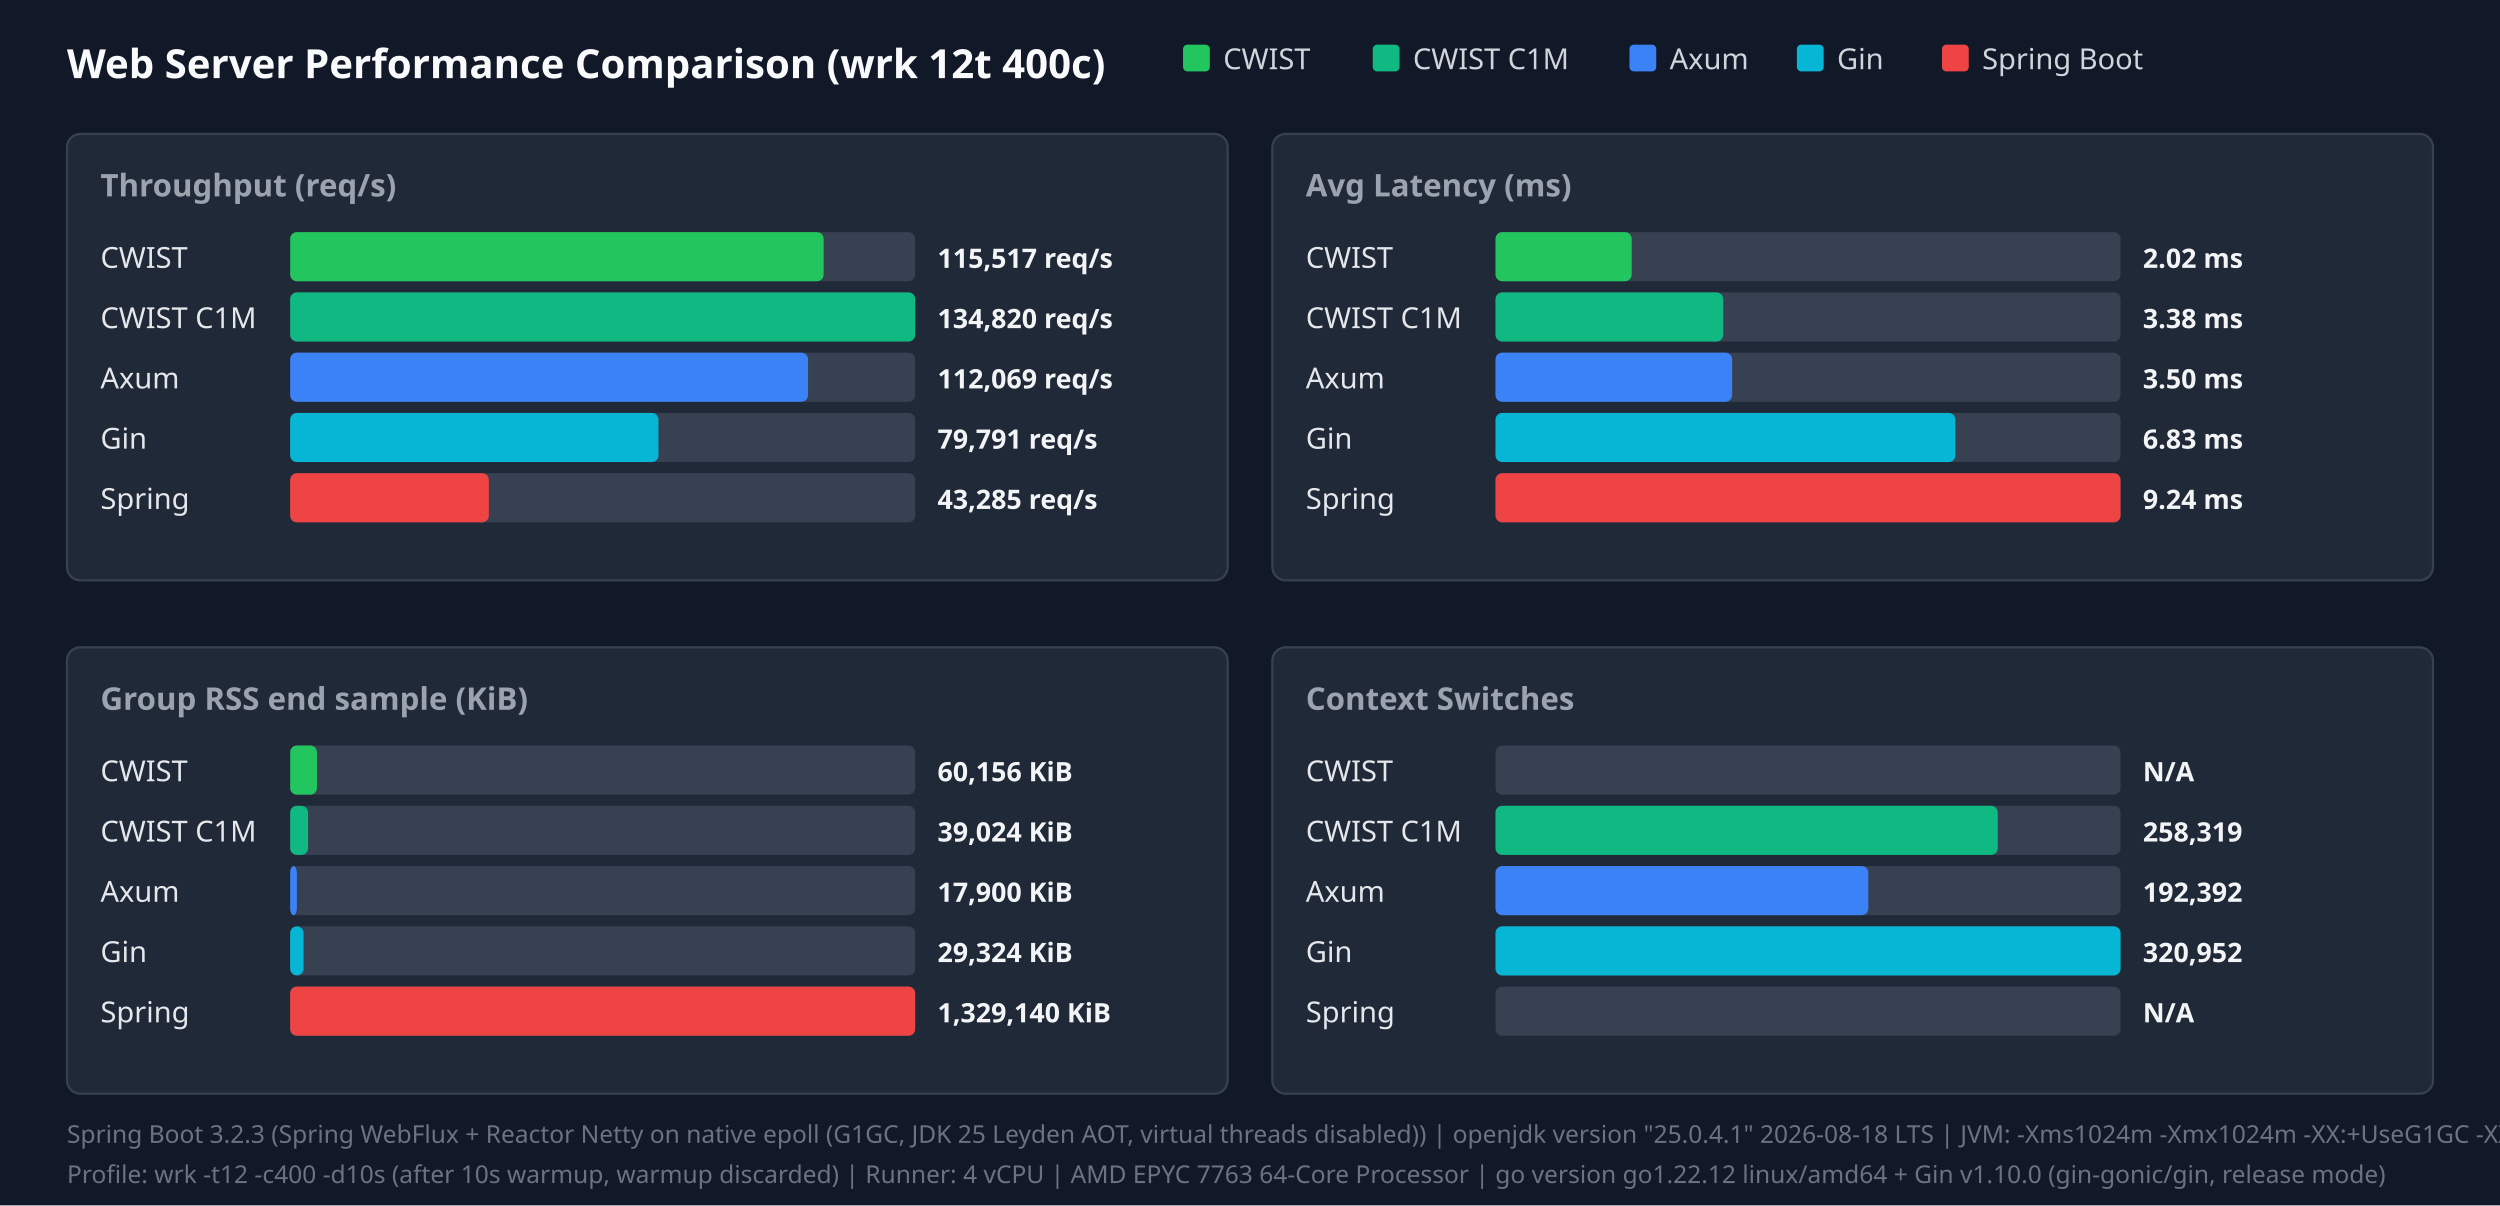
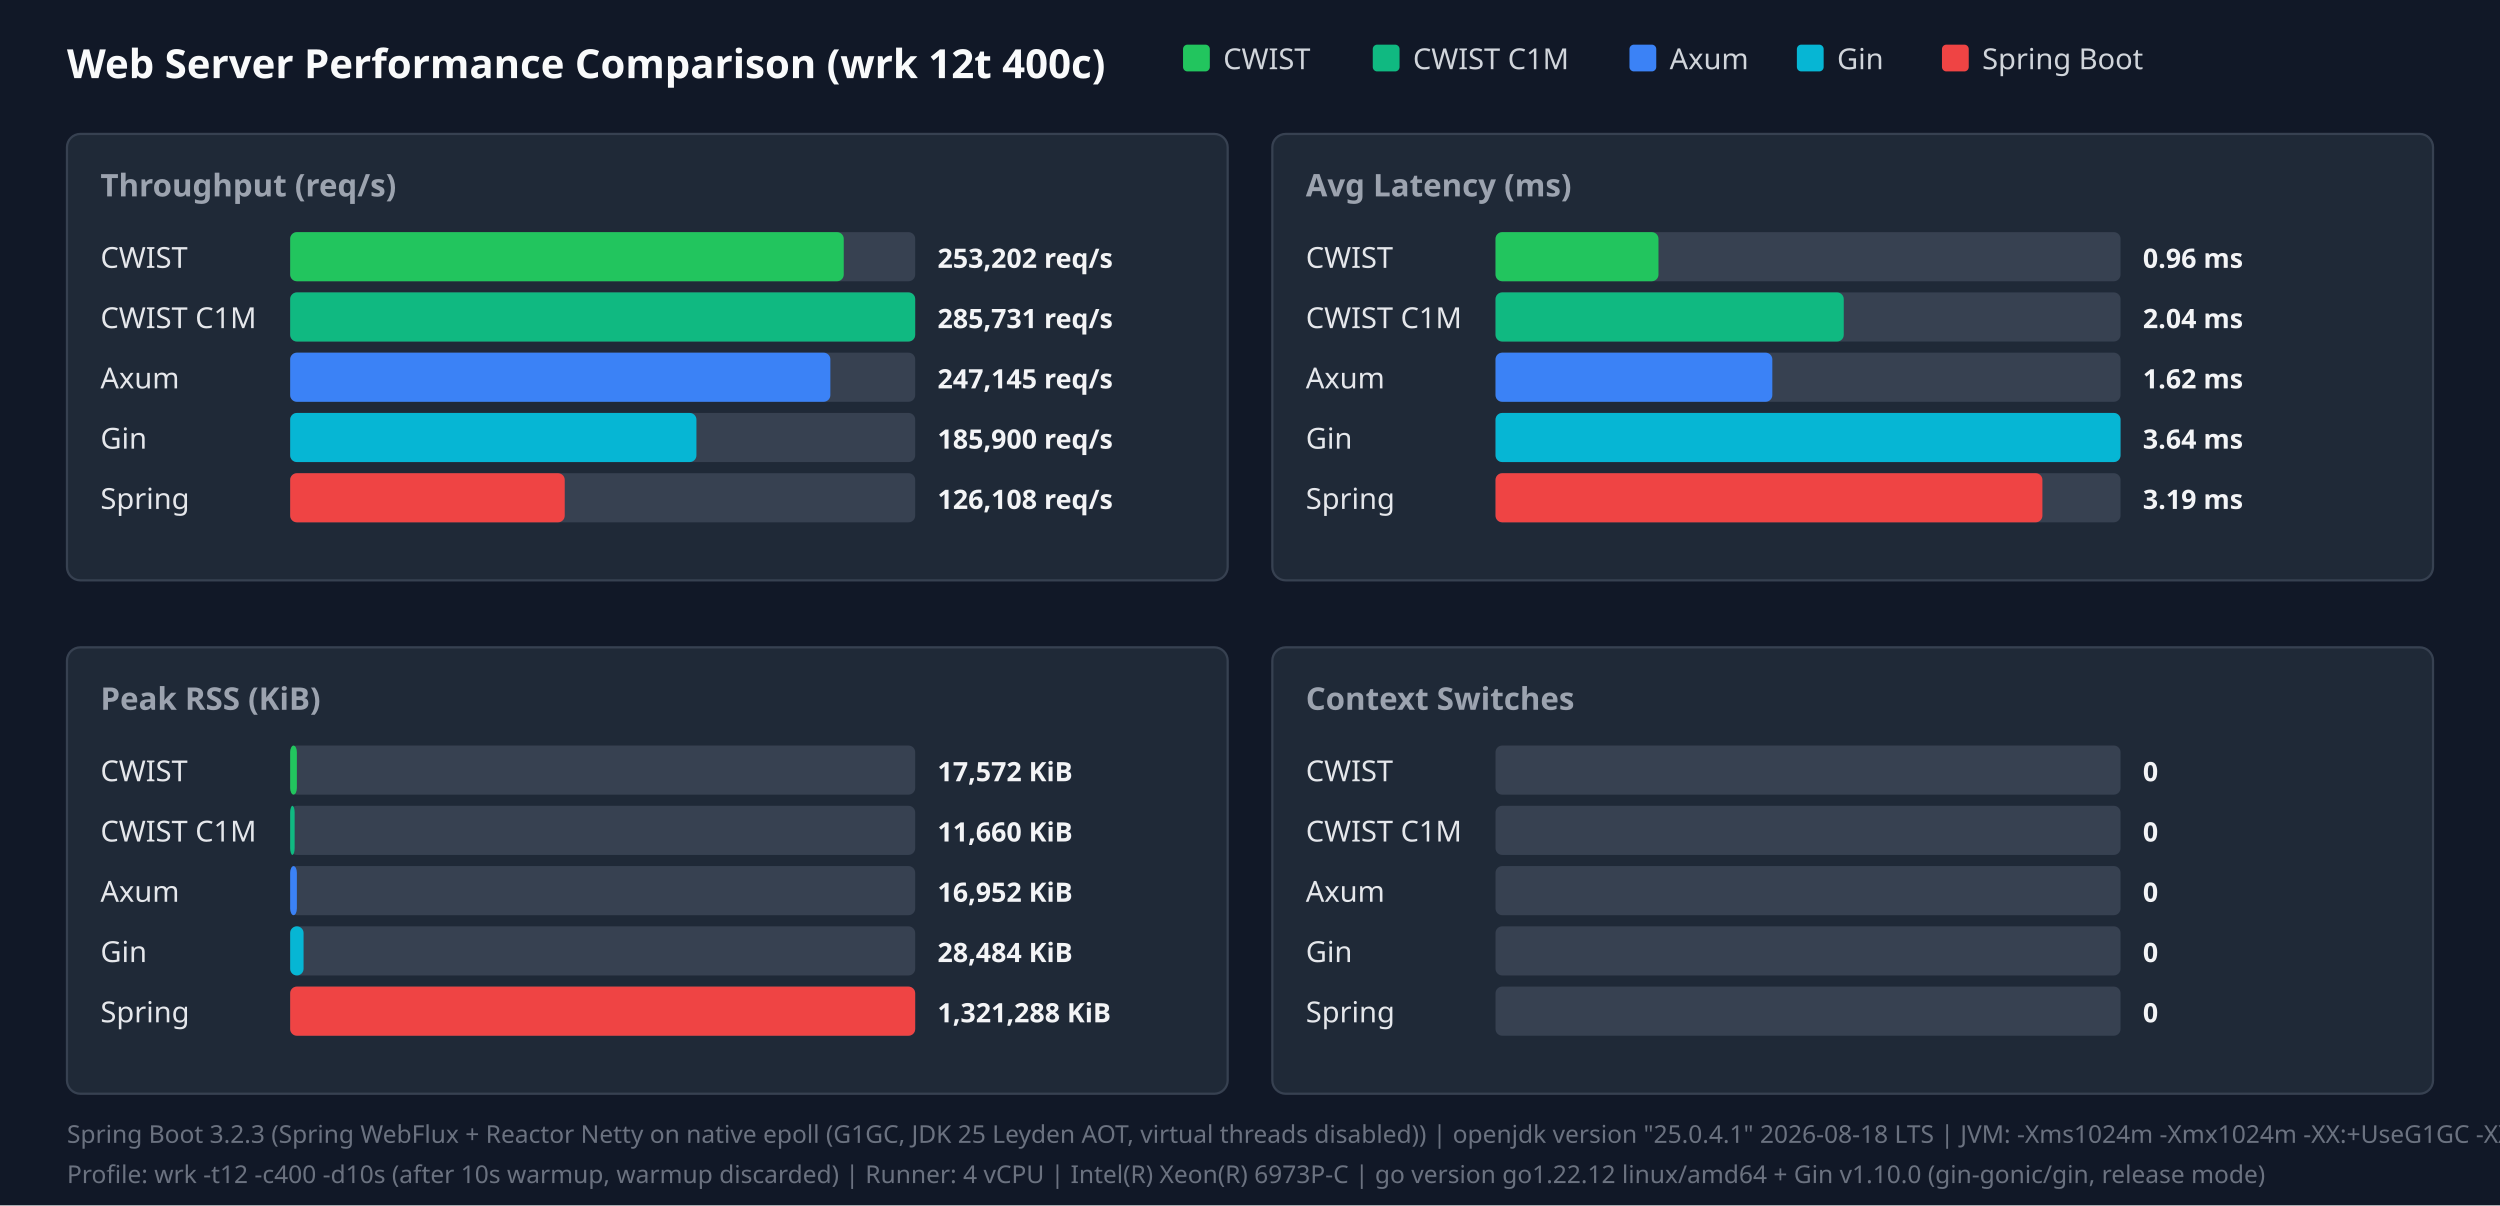
<svg xmlns="http://www.w3.org/2000/svg" width="1120" height="540" viewBox="0 0 1120 540">
  <style>.title{font:18px sans-serif;font-weight:bold;fill:#f9fafb}.panel-title{font:14px sans-serif;font-weight:600;fill:#9ca3af}.legend{font:13px sans-serif;fill:#d1d5db}.bar-label{font:13px sans-serif;font-weight:500;fill:#e5e7eb}.bar-val{font:12px sans-serif;font-weight:bold;fill:#f3f4f6}.footer{font:11px sans-serif;fill:#6b7280}</style>
  <rect width="100%" height="100%" fill="#111827" />
  <text x="30" y="35" class="title">Web Server Performance Comparison (wrk 12t 400c)</text>
  <rect x="530" y="20" width="12" height="12" fill="#22c55e" rx="2" />
  <text x="548" y="31" class="legend">CWIST</text>
  <rect x="615" y="20" width="12" height="12" fill="#10b981" rx="2" />
  <text x="633" y="31" class="legend">CWIST C1M</text>
  <rect x="730" y="20" width="12" height="12" fill="#3b82f6" rx="2" />
  <text x="748" y="31" class="legend">Axum</text>
  <rect x="805" y="20" width="12" height="12" fill="#06b6d4" rx="2" />
  <text x="823" y="31" class="legend">Gin</text>
  <rect x="870" y="20" width="12" height="12" fill="#ef4444" rx="2" />
  <text x="888" y="31" class="legend">Spring Boot</text>
  <rect x="30" y="60" width="520" height="200" fill="#1f2937" rx="6" stroke="#374151" />
  <text x="45" y="88" class="panel-title">Throughput (req/s)</text>
  <text x="45" y="120" class="bar-label">CWIST</text>
  <rect x="130" y="104" width="280" height="22" fill="#374151" rx="3" />
-   <rect x="130" y="104" width="239" height="22" fill="#22c55e" rx="3" />
-   <text x="420" y="120" class="bar-val">115,517 req/s</text>
+   <rect x="130" y="104" width="248" height="22" fill="#22c55e" rx="3" />
+   <text x="420" y="120" class="bar-val">253,202 req/s</text>
  <text x="45" y="147" class="bar-label">CWIST C1M</text>
  <rect x="130" y="131" width="280" height="22" fill="#374151" rx="3" />
  <rect x="130" y="131" width="280" height="22" fill="#10b981" rx="3" />
-   <text x="420" y="147" class="bar-val">134,820 req/s</text>
+   <text x="420" y="147" class="bar-val">285,731 req/s</text>
  <text x="45" y="174" class="bar-label">Axum</text>
  <rect x="130" y="158" width="280" height="22" fill="#374151" rx="3" />
-   <rect x="130" y="158" width="232" height="22" fill="#3b82f6" rx="3" />
-   <text x="420" y="174" class="bar-val">112,069 req/s</text>
+   <rect x="130" y="158" width="242" height="22" fill="#3b82f6" rx="3" />
+   <text x="420" y="174" class="bar-val">247,145 req/s</text>
  <text x="45" y="201" class="bar-label">Gin</text>
  <rect x="130" y="185" width="280" height="22" fill="#374151" rx="3" />
-   <rect x="130" y="185" width="165" height="22" fill="#06b6d4" rx="3" />
-   <text x="420" y="201" class="bar-val">79,791 req/s</text>
+   <rect x="130" y="185" width="182" height="22" fill="#06b6d4" rx="3" />
+   <text x="420" y="201" class="bar-val">185,900 req/s</text>
  <text x="45" y="228" class="bar-label">Spring</text>
  <rect x="130" y="212" width="280" height="22" fill="#374151" rx="3" />
-   <rect x="130" y="212" width="89" height="22" fill="#ef4444" rx="3" />
-   <text x="420" y="228" class="bar-val">43,285 req/s</text>
+   <rect x="130" y="212" width="123" height="22" fill="#ef4444" rx="3" />
+   <text x="420" y="228" class="bar-val">126,108 req/s</text>
  <rect x="570" y="60" width="520" height="200" fill="#1f2937" rx="6" stroke="#374151" />
  <text x="585" y="88" class="panel-title">Avg Latency (ms)</text>
  <text x="585" y="120" class="bar-label">CWIST</text>
  <rect x="670" y="104" width="280" height="22" fill="#374151" rx="3" />
-   <rect x="670" y="104" width="61" height="22" fill="#22c55e" rx="3" />
-   <text x="960" y="120" class="bar-val">2.02 ms</text>
+   <rect x="670" y="104" width="73" height="22" fill="#22c55e" rx="3" />
+   <text x="960" y="120" class="bar-val">0.96 ms</text>
  <text x="585" y="147" class="bar-label">CWIST C1M</text>
  <rect x="670" y="131" width="280" height="22" fill="#374151" rx="3" />
-   <rect x="670" y="131" width="102" height="22" fill="#10b981" rx="3" />
-   <text x="960" y="147" class="bar-val">3.38 ms</text>
+   <rect x="670" y="131" width="156" height="22" fill="#10b981" rx="3" />
+   <text x="960" y="147" class="bar-val">2.04 ms</text>
  <text x="585" y="174" class="bar-label">Axum</text>
  <rect x="670" y="158" width="280" height="22" fill="#374151" rx="3" />
-   <rect x="670" y="158" width="106" height="22" fill="#3b82f6" rx="3" />
-   <text x="960" y="174" class="bar-val">3.50 ms</text>
+   <rect x="670" y="158" width="124" height="22" fill="#3b82f6" rx="3" />
+   <text x="960" y="174" class="bar-val">1.62 ms</text>
  <text x="585" y="201" class="bar-label">Gin</text>
  <rect x="670" y="185" width="280" height="22" fill="#374151" rx="3" />
-   <rect x="670" y="185" width="206" height="22" fill="#06b6d4" rx="3" />
-   <text x="960" y="201" class="bar-val">6.83 ms</text>
+   <rect x="670" y="185" width="280" height="22" fill="#06b6d4" rx="3" />
+   <text x="960" y="201" class="bar-val">3.64 ms</text>
  <text x="585" y="228" class="bar-label">Spring</text>
  <rect x="670" y="212" width="280" height="22" fill="#374151" rx="3" />
-   <rect x="670" y="212" width="280" height="22" fill="#ef4444" rx="3" />
-   <text x="960" y="228" class="bar-val">9.24 ms</text>
+   <rect x="670" y="212" width="245" height="22" fill="#ef4444" rx="3" />
+   <text x="960" y="228" class="bar-val">3.19 ms</text>
  <rect x="30" y="290" width="520" height="200" fill="#1f2937" rx="6" stroke="#374151" />
-   <text x="45" y="318" class="panel-title">Group RSS end sample (KiB)</text>
+   <text x="45" y="318" class="panel-title">Peak RSS (KiB)</text>
  <text x="45" y="350" class="bar-label">CWIST</text>
  <rect x="130" y="334" width="280" height="22" fill="#374151" rx="3" />
-   <rect x="130" y="334" width="12" height="22" fill="#22c55e" rx="3" />
-   <text x="420" y="350" class="bar-val">60,156 KiB</text>
+   <rect x="130" y="334" width="3" height="22" fill="#22c55e" rx="3" />
+   <text x="420" y="350" class="bar-val">17,572 KiB</text>
  <text x="45" y="377" class="bar-label">CWIST C1M</text>
  <rect x="130" y="361" width="280" height="22" fill="#374151" rx="3" />
-   <rect x="130" y="361" width="8" height="22" fill="#10b981" rx="3" />
-   <text x="420" y="377" class="bar-val">39,024 KiB</text>
+   <rect x="130" y="361" width="2" height="22" fill="#10b981" rx="3" />
+   <text x="420" y="377" class="bar-val">11,660 KiB</text>
  <text x="45" y="404" class="bar-label">Axum</text>
  <rect x="130" y="388" width="280" height="22" fill="#374151" rx="3" />
  <rect x="130" y="388" width="3" height="22" fill="#3b82f6" rx="3" />
-   <text x="420" y="404" class="bar-val">17,900 KiB</text>
+   <text x="420" y="404" class="bar-val">16,952 KiB</text>
  <text x="45" y="431" class="bar-label">Gin</text>
  <rect x="130" y="415" width="280" height="22" fill="#374151" rx="3" />
  <rect x="130" y="415" width="6" height="22" fill="#06b6d4" rx="3" />
-   <text x="420" y="431" class="bar-val">29,324 KiB</text>
+   <text x="420" y="431" class="bar-val">28,484 KiB</text>
  <text x="45" y="458" class="bar-label">Spring</text>
  <rect x="130" y="442" width="280" height="22" fill="#374151" rx="3" />
  <rect x="130" y="442" width="280" height="22" fill="#ef4444" rx="3" />
-   <text x="420" y="458" class="bar-val">1,329,140 KiB</text>
+   <text x="420" y="458" class="bar-val">1,321,288 KiB</text>
  <rect x="570" y="290" width="520" height="200" fill="#1f2937" rx="6" stroke="#374151" />
  <text x="585" y="318" class="panel-title">Context Switches</text>
  <text x="585" y="350" class="bar-label">CWIST</text>
  <rect x="670" y="334" width="280" height="22" fill="#374151" rx="3" />
-   <text x="960" y="350" class="bar-val">N/A</text>
+   <text x="960" y="350" class="bar-val">0</text>
  <text x="585" y="377" class="bar-label">CWIST C1M</text>
  <rect x="670" y="361" width="280" height="22" fill="#374151" rx="3" />
-   <rect x="670" y="361" width="225" height="22" fill="#10b981" rx="3" />
-   <text x="960" y="377" class="bar-val">258,319</text>
+   <text x="960" y="377" class="bar-val">0</text>
  <text x="585" y="404" class="bar-label">Axum</text>
  <rect x="670" y="388" width="280" height="22" fill="#374151" rx="3" />
-   <rect x="670" y="388" width="167" height="22" fill="#3b82f6" rx="3" />
-   <text x="960" y="404" class="bar-val">192,392</text>
+   <text x="960" y="404" class="bar-val">0</text>
  <text x="585" y="431" class="bar-label">Gin</text>
  <rect x="670" y="415" width="280" height="22" fill="#374151" rx="3" />
-   <rect x="670" y="415" width="280" height="22" fill="#06b6d4" rx="3" />
-   <text x="960" y="431" class="bar-val">320,952</text>
+   <text x="960" y="431" class="bar-val">0</text>
  <text x="585" y="458" class="bar-label">Spring</text>
  <rect x="670" y="442" width="280" height="22" fill="#374151" rx="3" />
-   <text x="960" y="458" class="bar-val">N/A</text>
+   <text x="960" y="458" class="bar-val">0</text>
  <text x="30" y="512" class="footer">Spring Boot 3.2.3 (Spring WebFlux + Reactor Netty on native epoll (G1GC, JDK 25 Leyden AOT, virtual threads disabled)) | openjdk version "25.0.4.1" 2026-08-18 LTS | JVM: -Xms1024m -Xmx1024m   -XX:+UseG1GC -XX:GCTimeRatio=99 -XX:G1HeapRegionSize=1m   -XX:+AlwaysPreTouch   -XX:CompileThreshold=1500 -XX:CICompilerCount=4   -Djava.security.egd=file:/dev/urandom   -Djava.net.preferIPv4Stack=true   -Dio.netty.allocator.type=pooled   -Dio.netty.leakDetection.level=disabled   -Dio.netty.buffer.checkBounds=false   -Dio.netty.buffer.checkAccessible=false   -Dreactor.netty.ioWorkerCount=4   -Xlog:gc*:file=/tmp/spring_gc.log:time,uptime,level,tags -XX:+AOTClassLinking -XX:AOTCache=/tmp/spring_bench/app.aot (JEP 483 + JEP 514 single-step AOT)</text>
-   <text x="30" y="530" class="footer">Profile: wrk -t12 -c400 -d10s (after 10s warmup, warmup discarded) | Runner: 4 vCPU | AMD EPYC 7763 64-Core Processor | go version go1.22.12 linux/amd64 + Gin v1.10.0 (gin-gonic/gin, release mode)</text>
+   <text x="30" y="530" class="footer">Profile: wrk -t12 -c400 -d10s (after 10s warmup, warmup discarded) | Runner: 4 vCPU | Intel(R) Xeon(R) 6973P-C | go version go1.22.12 linux/amd64 + Gin v1.10.0 (gin-gonic/gin, release mode)</text>
</svg>
